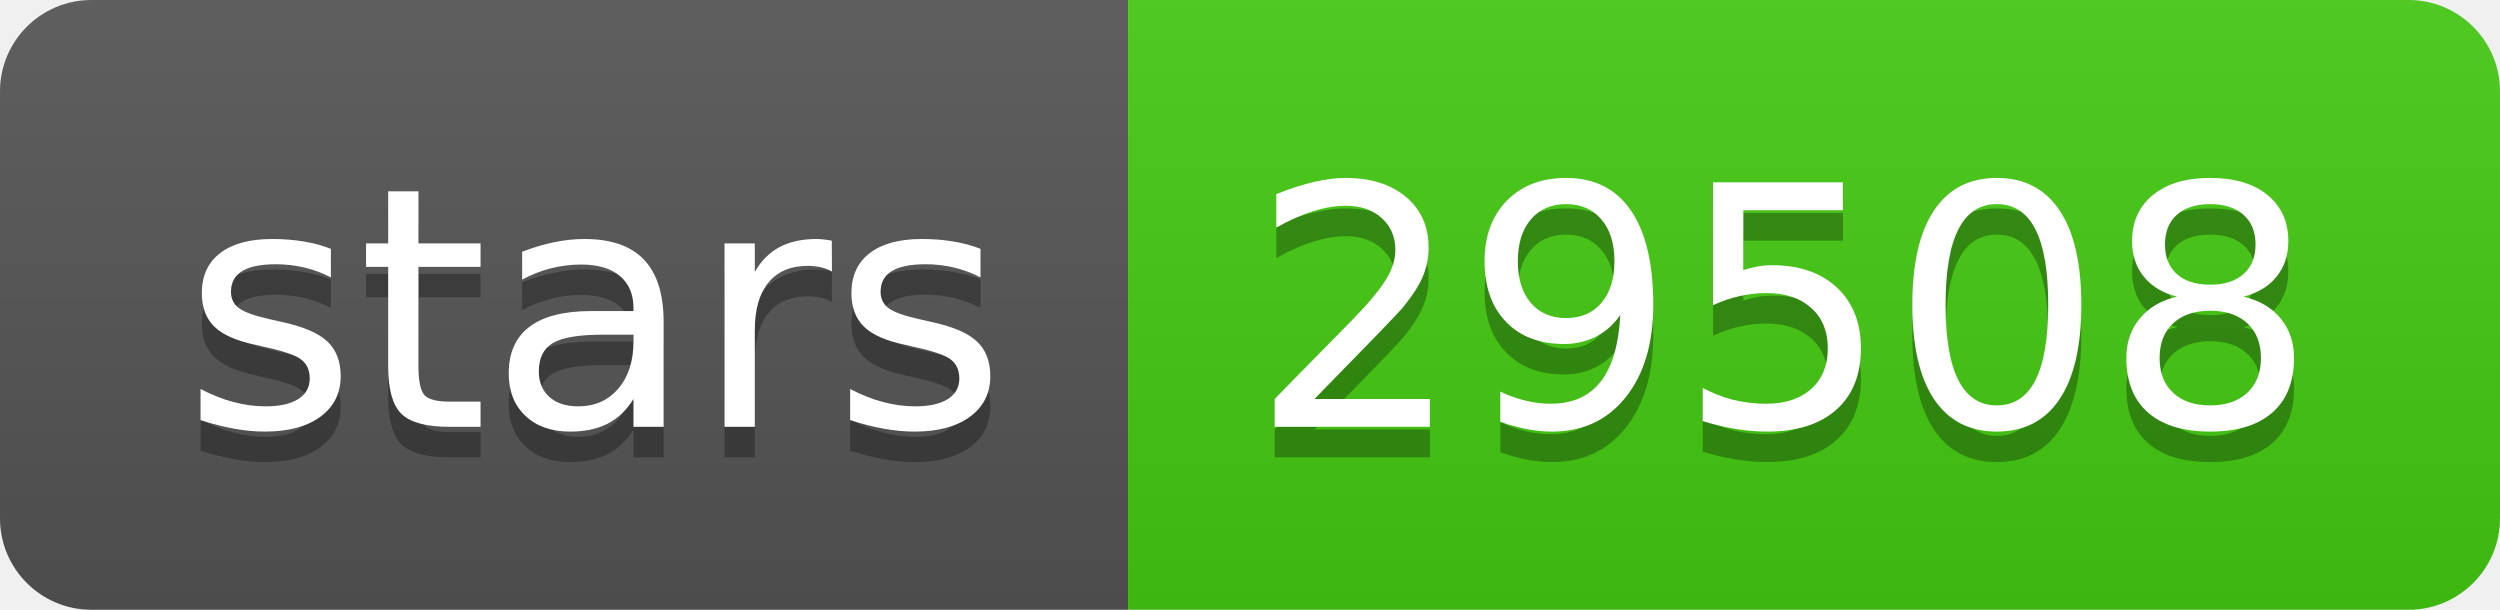
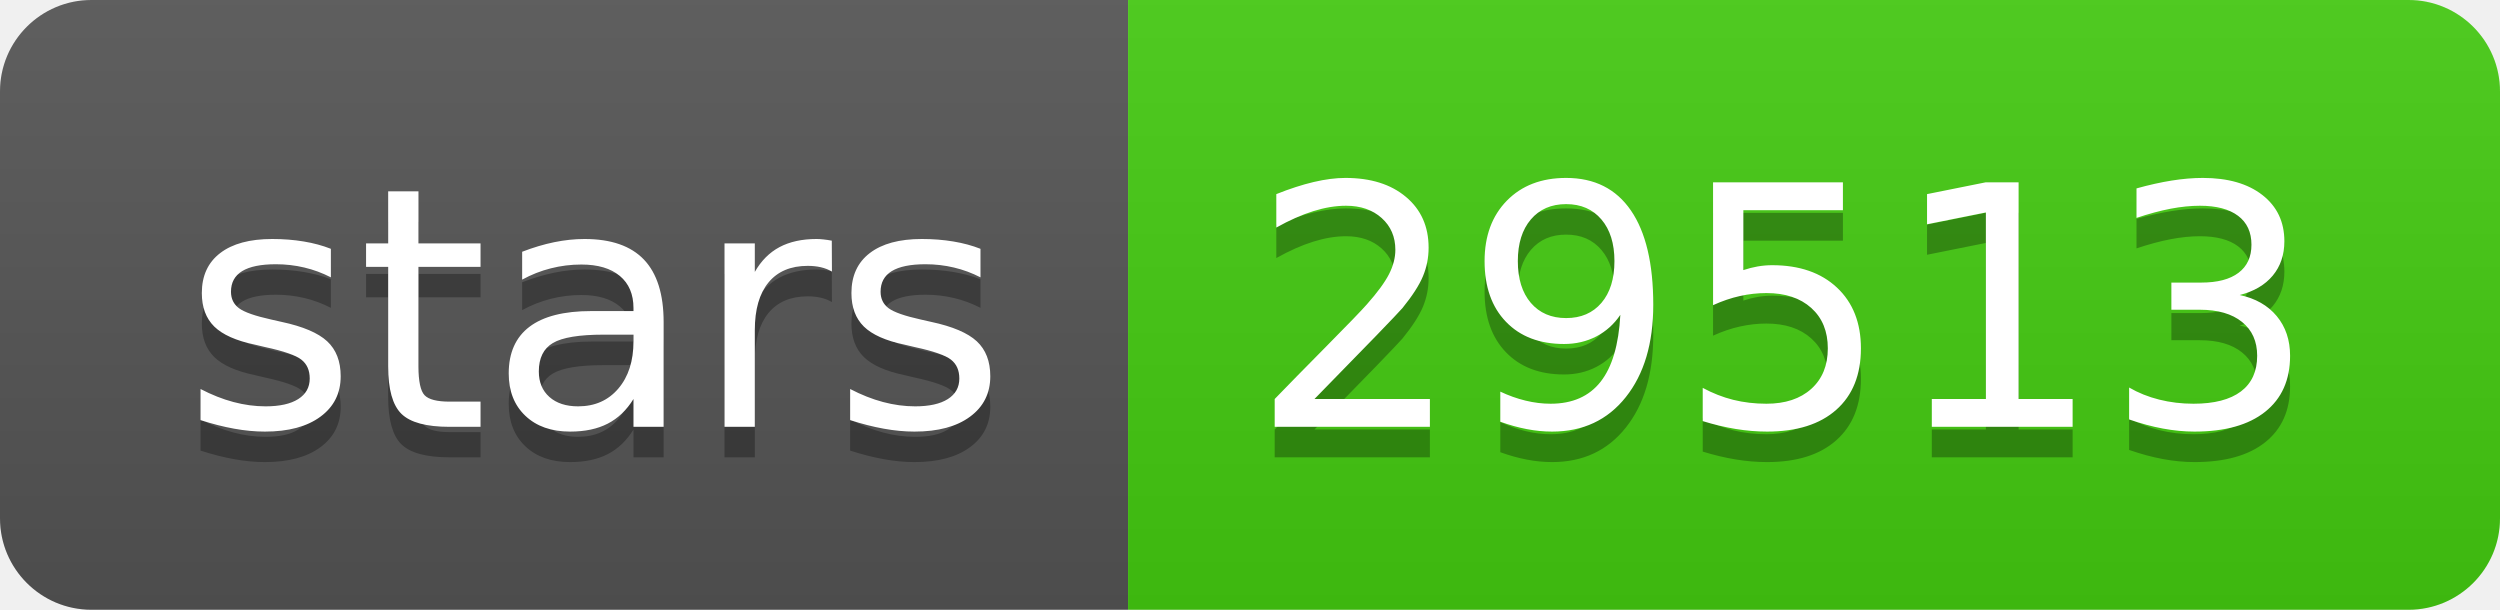
- <svg xmlns="http://www.w3.org/2000/svg" width="82" height="20" role="img" aria-label="stars: 29508">
+ <svg xmlns="http://www.w3.org/2000/svg" width="82" height="20" role="img" aria-label="stars: 29513">
  <linearGradient id="s" x2="0" y2="100%">
    <stop offset="0" stop-color="#bbb" stop-opacity=".1" />
    <stop offset="1" stop-opacity=".1" />
  </linearGradient>
  <clipPath id="r">
    <rect width="82" height="20" rx="3" fill="#fff" />
  </clipPath>
  <g clip-path="url(#r)">
    <rect width="37" height="20" fill="#555" />
    <rect x="37" width="45" height="20" fill="#4c1" />
    <rect width="82" height="20" fill="url(#s)" />
  </g>
  <g fill="#fff" text-anchor="middle" font-family="Verdana,Geneva,DejaVu Sans,sans-serif" text-rendering="geometricPrecision" font-size="110">
    <text aria-hidden="true" x="195" y="150" fill="#010101" fill-opacity=".3" transform="scale(.1)" textLength="270">stars</text>
    <text x="195" y="140" transform="scale(.1)" fill="#fff" textLength="270">stars</text>
-     <text aria-hidden="true" x="585" y="150" fill="#010101" fill-opacity=".3" transform="scale(.1)" textLength="350">29508</text>
-     <text x="585" y="140" transform="scale(.1)" fill="#fff" textLength="350">29508</text>
+     <text aria-hidden="true" x="585" y="150" fill="#010101" fill-opacity=".3" transform="scale(.1)" textLength="350">29513</text>
+     <text x="585" y="140" transform="scale(.1)" fill="#fff" textLength="350">29513</text>
  </g>
</svg>
